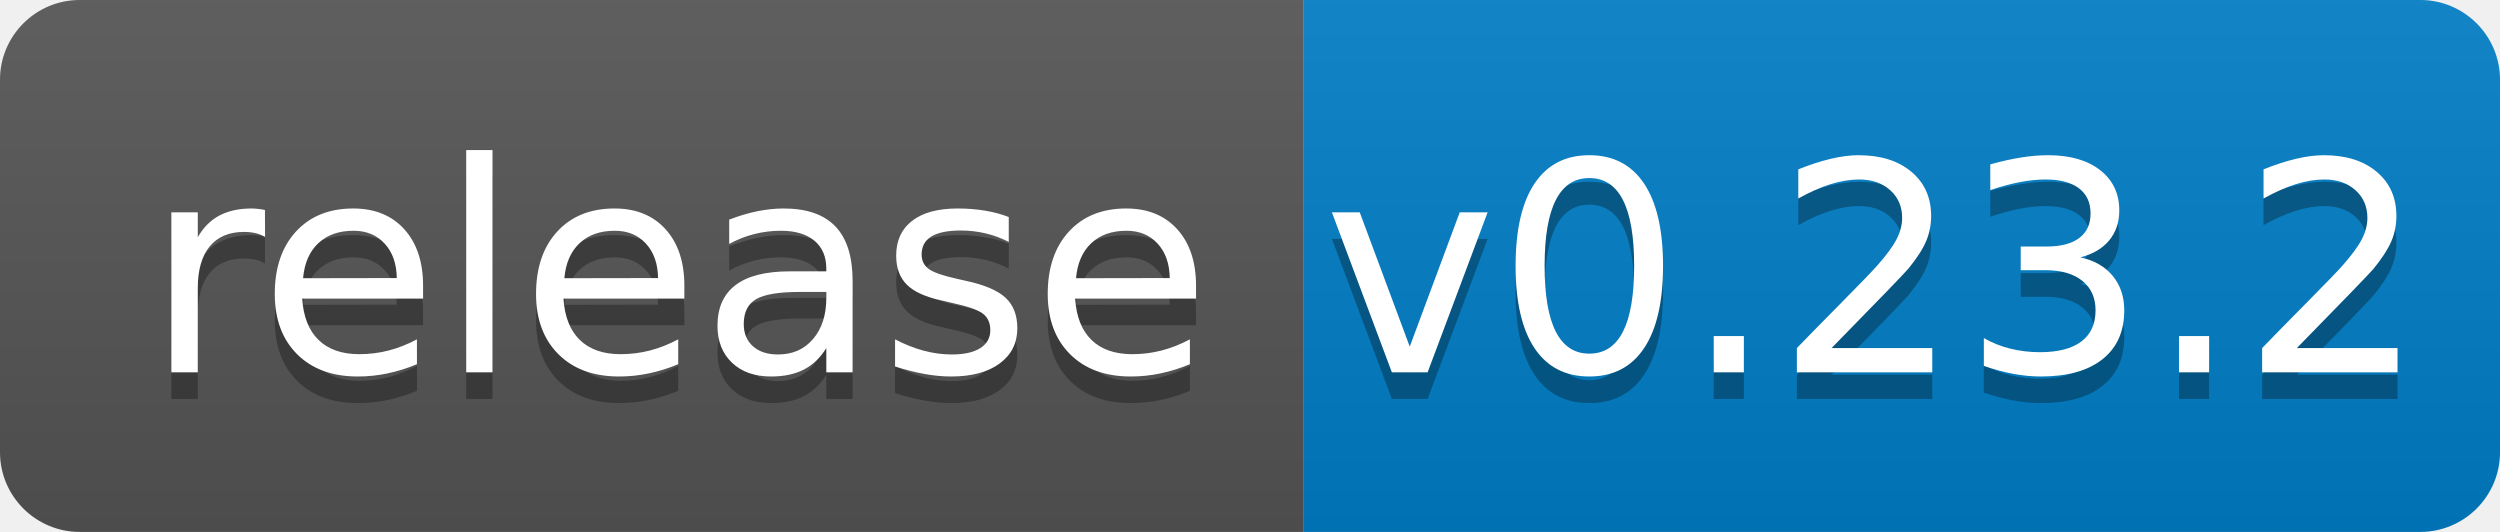
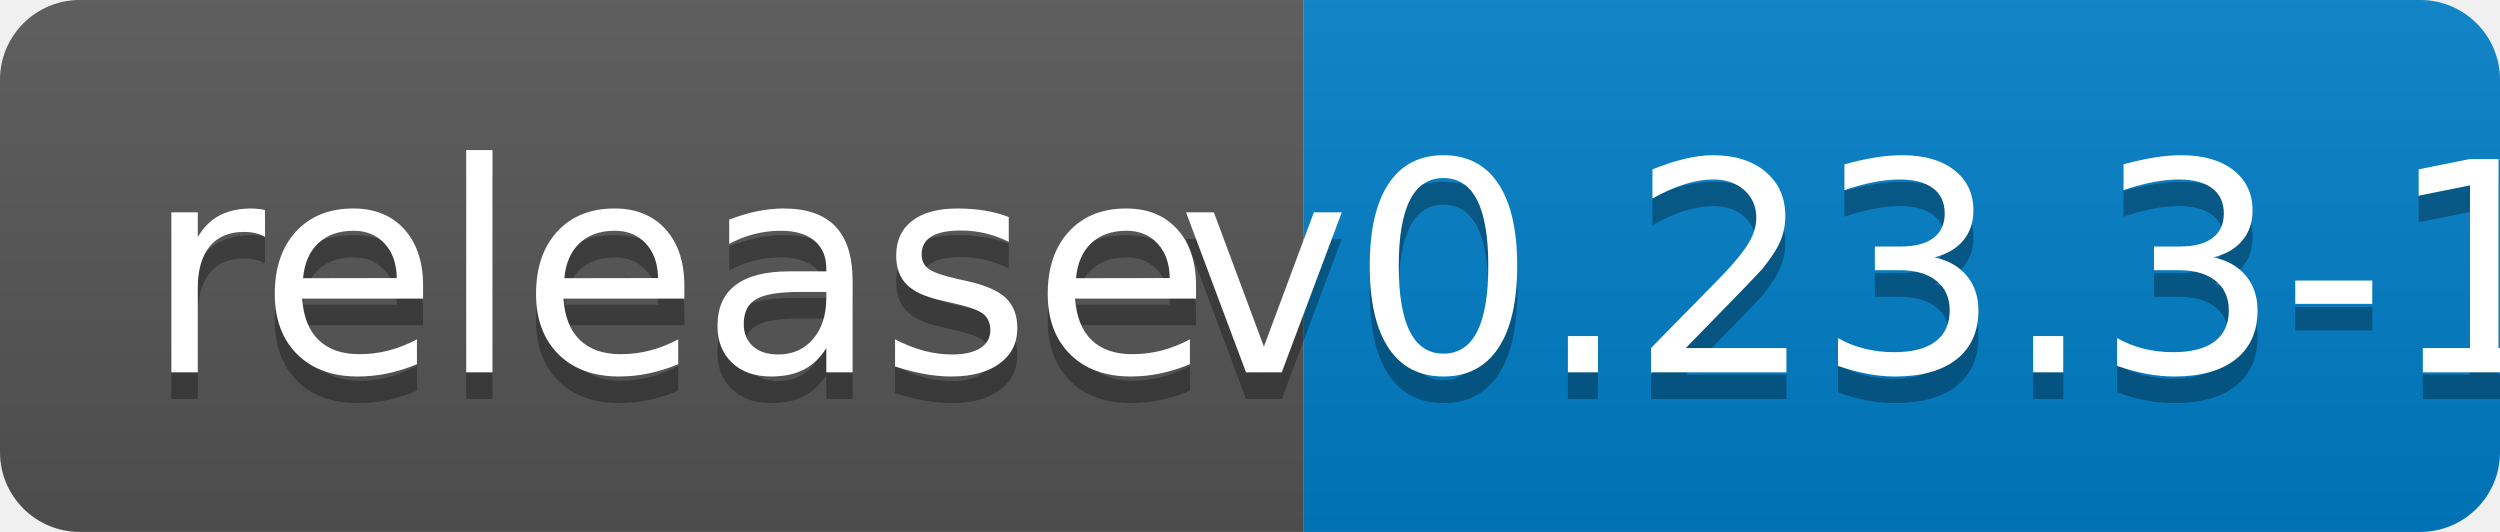
<svg xmlns="http://www.w3.org/2000/svg" width="94" height="20">
  <linearGradient id="b" x2="0" y2="100%">
    <stop offset="0" stop-color="#bbb" stop-opacity=".1" />
    <stop offset="1" stop-opacity=".1" />
  </linearGradient>
  <clipPath id="a">
    <rect width="94" height="20" rx="3" fill="#fff" />
  </clipPath>
  <g clip-path="url(#a)">
    <path fill="#555" d="M0 0h49v20H0z" />
    <path fill="#007ec6" d="M49 0h45v20H49z" />
    <path fill="url(#b)" d="M0 0h94v20H0z" />
  </g>
  <g fill="#fff" text-anchor="middle" font-family="DejaVu Sans,Verdana,Geneva,sans-serif" font-size="110">
    <text x="255" y="150" fill="#010101" fill-opacity=".3" transform="scale(.1)" textLength="390">release</text>
    <text x="255" y="140" transform="scale(.1)" textLength="390">release</text>
-     <text x="705" y="150" fill="#010101" fill-opacity=".3" transform="scale(.1)" textLength="350">v0.23.2</text>
-     <text x="705" y="140" transform="scale(.1)" textLength="350">v0.23.2</text>
+     <text x="705" y="150" fill="#010101" fill-opacity=".3" transform="scale(.1)" textLength="350">v0.23.3-1</text>
+     <text x="705" y="140" transform="scale(.1)" textLength="350">v0.23.3-1</text>
  </g>
</svg>
